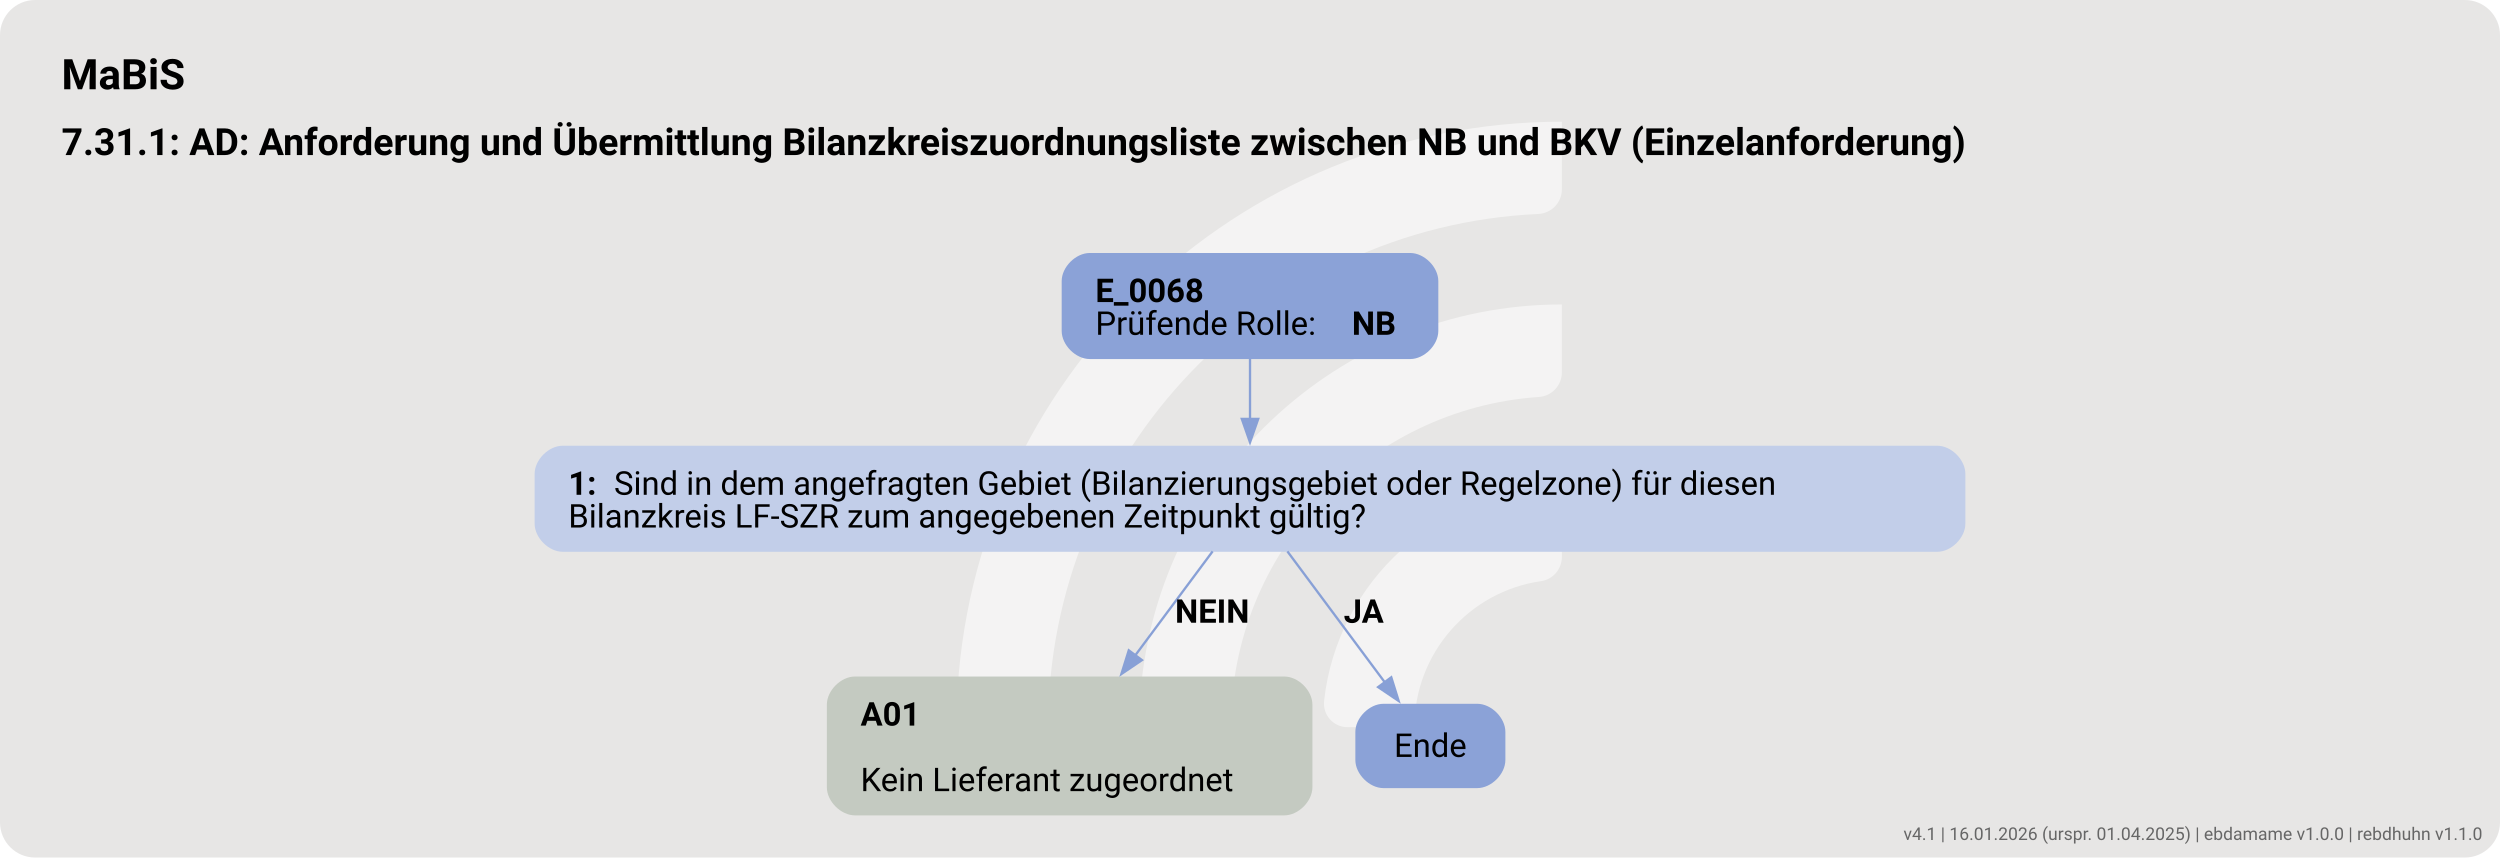
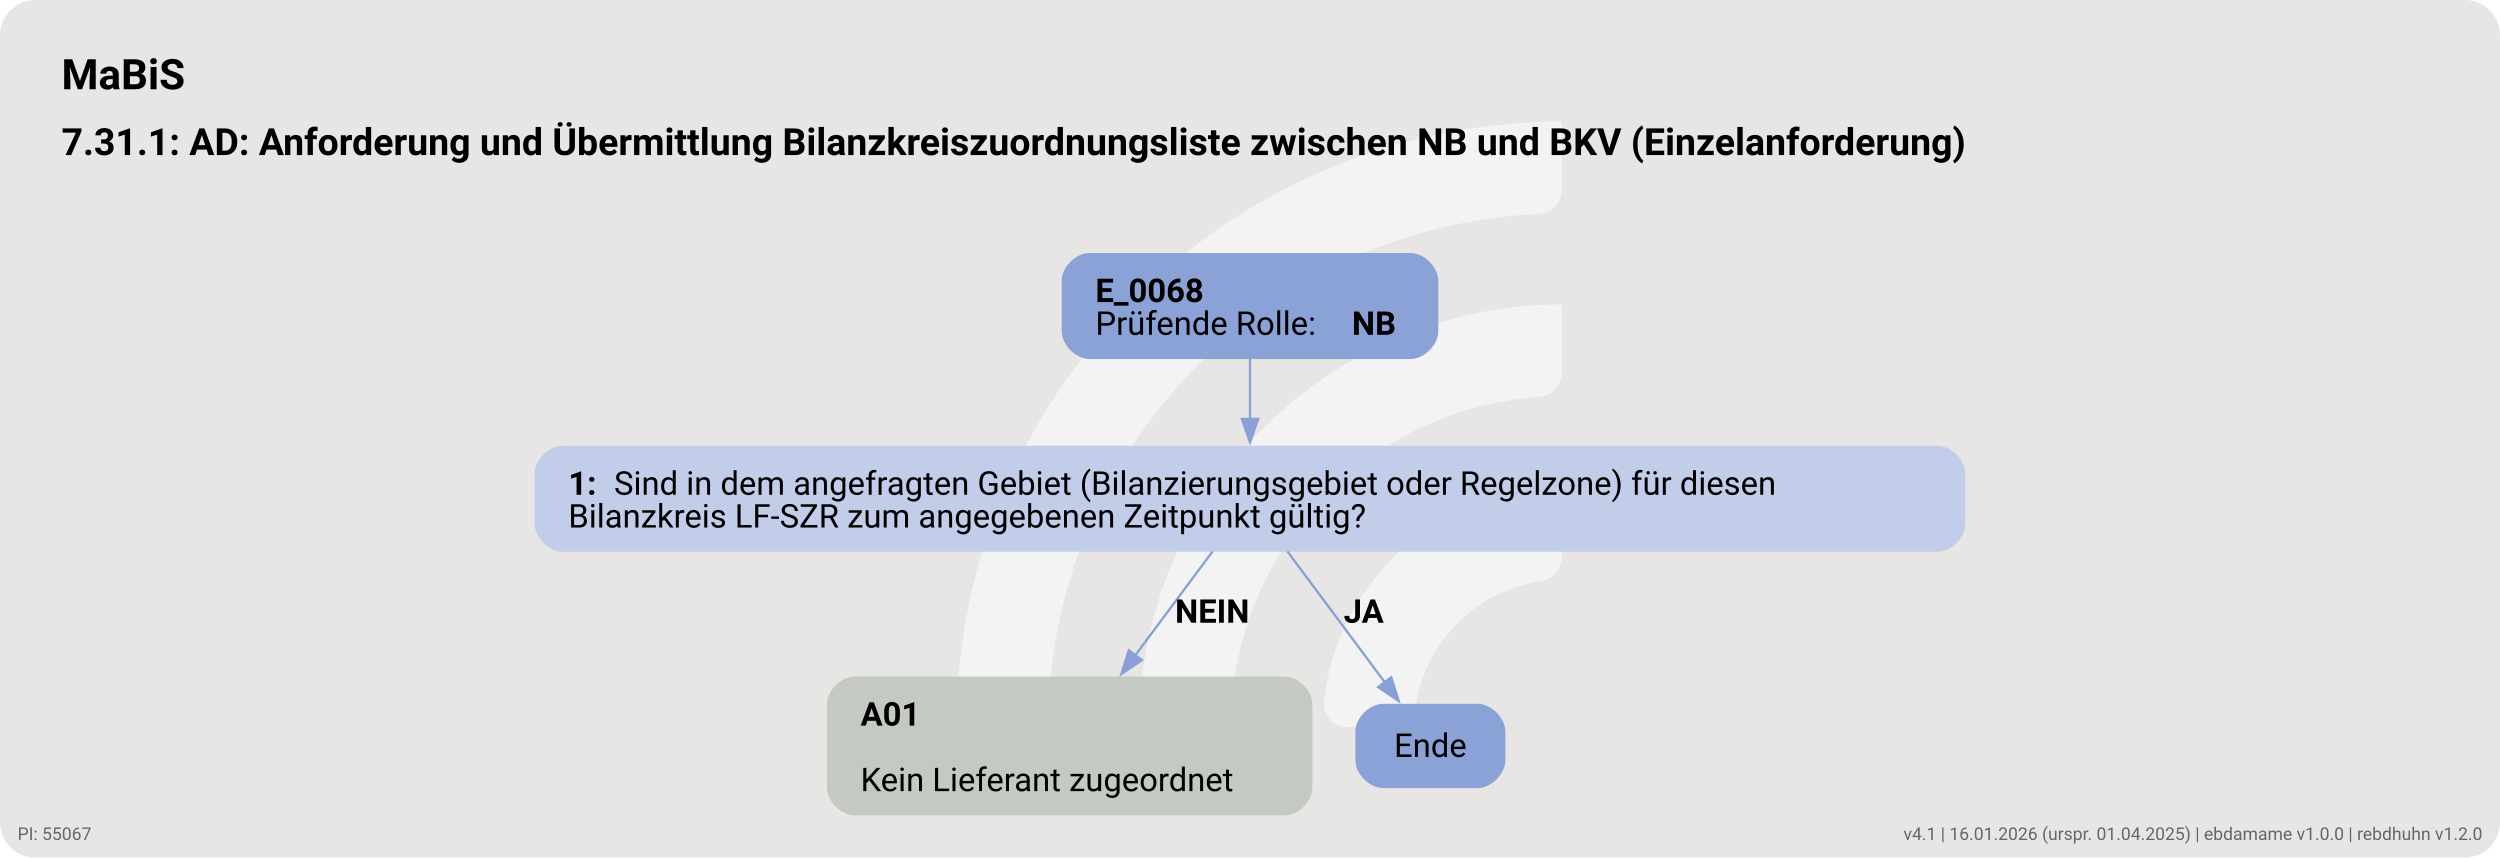
<svg xmlns="http://www.w3.org/2000/svg" version="1.1" width="1422.667px" viewBox="0 0 1422.667 488.0" height="488.0px">
  <g>
    <svg version="1.1" width="1422.667px" viewBox="0 0 1422.667 488.0" height="488.0px">
      <rect fill="#e7e6e5" x="0" y="0" width="1422.667" height="488.0" rx="20" ry="20" />
      <g>
        <g transform="translate(512.3266, 48.8) scale(1 1) translate(0, 0) scale(0.6871304 0.6871304) ">
          <defs>
            <style>.cls-1{fill:#ffffff88;}</style>
          </defs>
          <path class="cls-1" d="M122.44,531.2h-56.1c-11,0-19.9-9.12-19.46-20.11C57.47,243.89,278.15,29.78,547.91,29.78v56.02c0,10.98-8.69,19.89-19.66,20.39-225.51,10.31-405.8,197-405.8,425Z" />
          <path class="cls-1" d="M273.78,531.2h-55.93c-11.23,0-20.09-9.48-19.43-20.69,10.74-183.44,163.39-329.39,349.48-329.39v56.26c0,10.71-8.27,19.62-18.96,20.35-142.35,9.77-255.17,128.69-255.17,273.46Z" />
          <path class="cls-1" d="M425.77,531.2h-55.45c-11.65,0-20.6-10.17-19.33-21.75,10.87-99.03,95.03-176.34,196.92-176.34v57.01c0,10.05-7.28,18.75-17.23,20.16-59.22,8.4-104.91,59.42-104.91,120.92Z" />
        </g>
        <svg width="1067pt" height="366pt" viewBox="0.00 0.00 1066.75 366.09">
          <g id="graph0" class="graph" transform="scale(1 1) rotate(0) translate(18 348.09)">
            <text text-anchor="start" x="8" y="-309.99" font-family="Roboto, sans-serif" font-weight="bold" font-size="18.00">MaBiS</text>
            <text text-anchor="start" x="8" y="-281.89" font-family="Roboto, sans-serif" font-weight="bold" font-size="16.00">7.31.1: AD: Anforderung und Übermittlung Bilanzkreiszuordnungsliste zwischen NB und BKV (Einzelanforderung)</text>
            <g id="node1" class="node">
              <path fill="#8ba2d7" stroke="black" stroke-width="0" d="M583.77,-240.09C583.77,-240.09 446.98,-240.09 446.98,-240.09 440.98,-240.09 434.98,-234.09 434.98,-228.09 434.98,-228.09 434.98,-206.81 434.98,-206.81 434.98,-200.81 440.98,-194.81 446.98,-194.81 446.98,-194.81 583.77,-194.81 583.77,-194.81 589.77,-194.81 595.77,-200.81 595.77,-206.81 595.77,-206.81 595.77,-228.09 595.77,-228.09 595.77,-234.09 589.77,-240.09 583.77,-240.09" />
              <text text-anchor="start" x="449.38" y="-219.15" font-family="Roboto, sans-serif" font-weight="bold" font-size="14.00">E_0068</text>
              <text text-anchor="start" x="449.38" y="-205.15" font-family="Roboto, sans-serif" font-size="14.00">Prüfende Rolle: </text>
              <text text-anchor="start" x="558.88" y="-205.15" font-family="Roboto, sans-serif" font-weight="bold" font-size="14.00">NB</text>
            </g>
            <g id="node2" class="node">
              <path fill="#c2cee9" stroke="black" stroke-width="0" d="M808.77,-157.81C808.77,-157.81 221.98,-157.81 221.98,-157.81 215.98,-157.81 209.98,-151.81 209.98,-145.81 209.98,-145.81 209.98,-124.53 209.98,-124.53 209.98,-118.53 215.98,-112.53 221.98,-112.53 221.98,-112.53 808.77,-112.53 808.77,-112.53 814.77,-112.53 820.77,-118.53 820.77,-124.53 820.77,-124.53 820.77,-145.81 820.77,-145.81 820.77,-151.81 814.77,-157.81 808.77,-157.81" />
              <text text-anchor="start" x="224.38" y="-136.87" font-family="Roboto, sans-serif" font-weight="bold" font-size="14.00">1: </text>
              <text text-anchor="start" x="243.88" y="-136.87" font-family="Roboto, sans-serif" font-size="14.00">Sind in dem angefragten Gebiet (Bilanzierungsgebiet oder Regelzone) für diesen</text>
              <text text-anchor="start" x="224.38" y="-122.87" font-family="Roboto, sans-serif" font-size="14.00">Bilanzkreis LF-SZR zum angegebenen Zeitpunkt gültig?</text>
            </g>
            <g id="edge1" class="edge">
              <path fill="none" stroke="#88a0d6" d="M515.38,-194.94C515.38,-187.02 515.38,-177.86 515.38,-169.16" />
              <polygon fill="#88a0d6" stroke="#88a0d6" points="518.88,-169.26 515.38,-159.26 511.88,-169.26 518.88,-169.26" />
            </g>
            <g id="node3" class="node">
              <path fill="#c4cac1" stroke="black" stroke-width="0" d="M530.02,-59.28C530.02,-59.28 346.73,-59.28 346.73,-59.28 340.73,-59.28 334.73,-53.28 334.73,-47.28 334.73,-47.28 334.73,-12 334.73,-12 334.73,-6 340.73,0 346.73,0 346.73,0 530.02,0 530.02,0 536.02,0 542.02,-6 542.02,-12 542.02,-12 542.02,-47.28 542.02,-47.28 542.02,-53.28 536.02,-59.28 530.02,-59.28" />
              <text text-anchor="start" x="349.12" y="-38.34" font-family="Roboto, sans-serif" font-weight="bold" font-size="14.00">A01</text>
              <text text-anchor="start" x="349.12" y="-10.34" font-family="Roboto, sans-serif" font-size="14.00">Kein Lieferant zugeordnet</text>
            </g>
            <g id="edge2" class="edge">
              <path fill="none" stroke="#88a0d6" d="M499.42,-112.72C489.86,-99.87 477.44,-83.17 466.3,-68.19" />
              <polygon fill="#88a0d6" stroke="#88a0d6" points="469.25,-66.29 460.47,-60.35 463.63,-70.46 469.25,-66.29" />
              <text text-anchor="start" x="483.38" y="-82.23" font-family="Roboto, sans-serif" font-weight="bold" font-size="14.00">NEIN</text>
            </g>
            <g id="node4" class="node">
              <path fill="#8ba2d7" stroke="black" stroke-width="0" d="M612.4,-47.64C612.4,-47.64 572.35,-47.64 572.35,-47.64 566.35,-47.64 560.35,-41.64 560.35,-35.64 560.35,-35.64 560.35,-23.64 560.35,-23.64 560.35,-17.64 566.35,-11.64 572.35,-11.64 572.35,-11.64 612.4,-11.64 612.4,-11.64 618.4,-11.64 624.4,-17.64 624.4,-23.64 624.4,-23.64 624.4,-35.64 624.4,-35.64 624.4,-41.64 618.4,-47.64 612.4,-47.64" />
              <text text-anchor="middle" x="592.38" y="-24.96" font-family="Roboto, sans-serif" font-size="14.00">Ende</text>
            </g>
            <g id="edge3" class="edge">
              <path fill="none" stroke="#88a0d6" d="M531.33,-112.72C543.45,-96.43 560.16,-73.95 573.04,-56.64" />
              <polygon fill="#88a0d6" stroke="#88a0d6" points="575.68,-58.95 578.84,-48.84 570.07,-54.77 575.68,-58.95" />
              <text text-anchor="start" x="555.38" y="-82.23" font-family="Roboto, sans-serif" font-weight="bold" font-size="14.00">JA</text>
            </g>
          </g>
        </svg>
      </g>
    </svg>
  </g>
  <a href="https://ebd.hochfrequenz.de" target="_blank">
-     <text x="1412.667" y="478.0" text-anchor="end" font-family="Roboto, sans-serif" font-size="10" fill="#666666" text-decoration="none">v4.1 | 16.01.2026 (urspr. 01.04.2025) | ebdamame v1.0.0 | rebdhuhn v1.1.0</text>
+     <text x="1412.667" y="478.0" text-anchor="end" font-family="Roboto, sans-serif" font-size="10" fill="#666666" text-decoration="none">v4.1 | 16.01.2026 (urspr. 01.04.2025) | ebdamame v1.0.0 | rebdhuhn v1.2.0</text>
+   </a>
+   <a href="https://ahb-tabellen.hochfrequenz.de/ahb/FV2510/55067" target="_blank">
+     <text x="10.0" y="478.0" text-anchor="start" font-family="Roboto, sans-serif" font-size="10" fill="#666666" text-decoration="none">PI: 55067</text>
  </a>
</svg>
